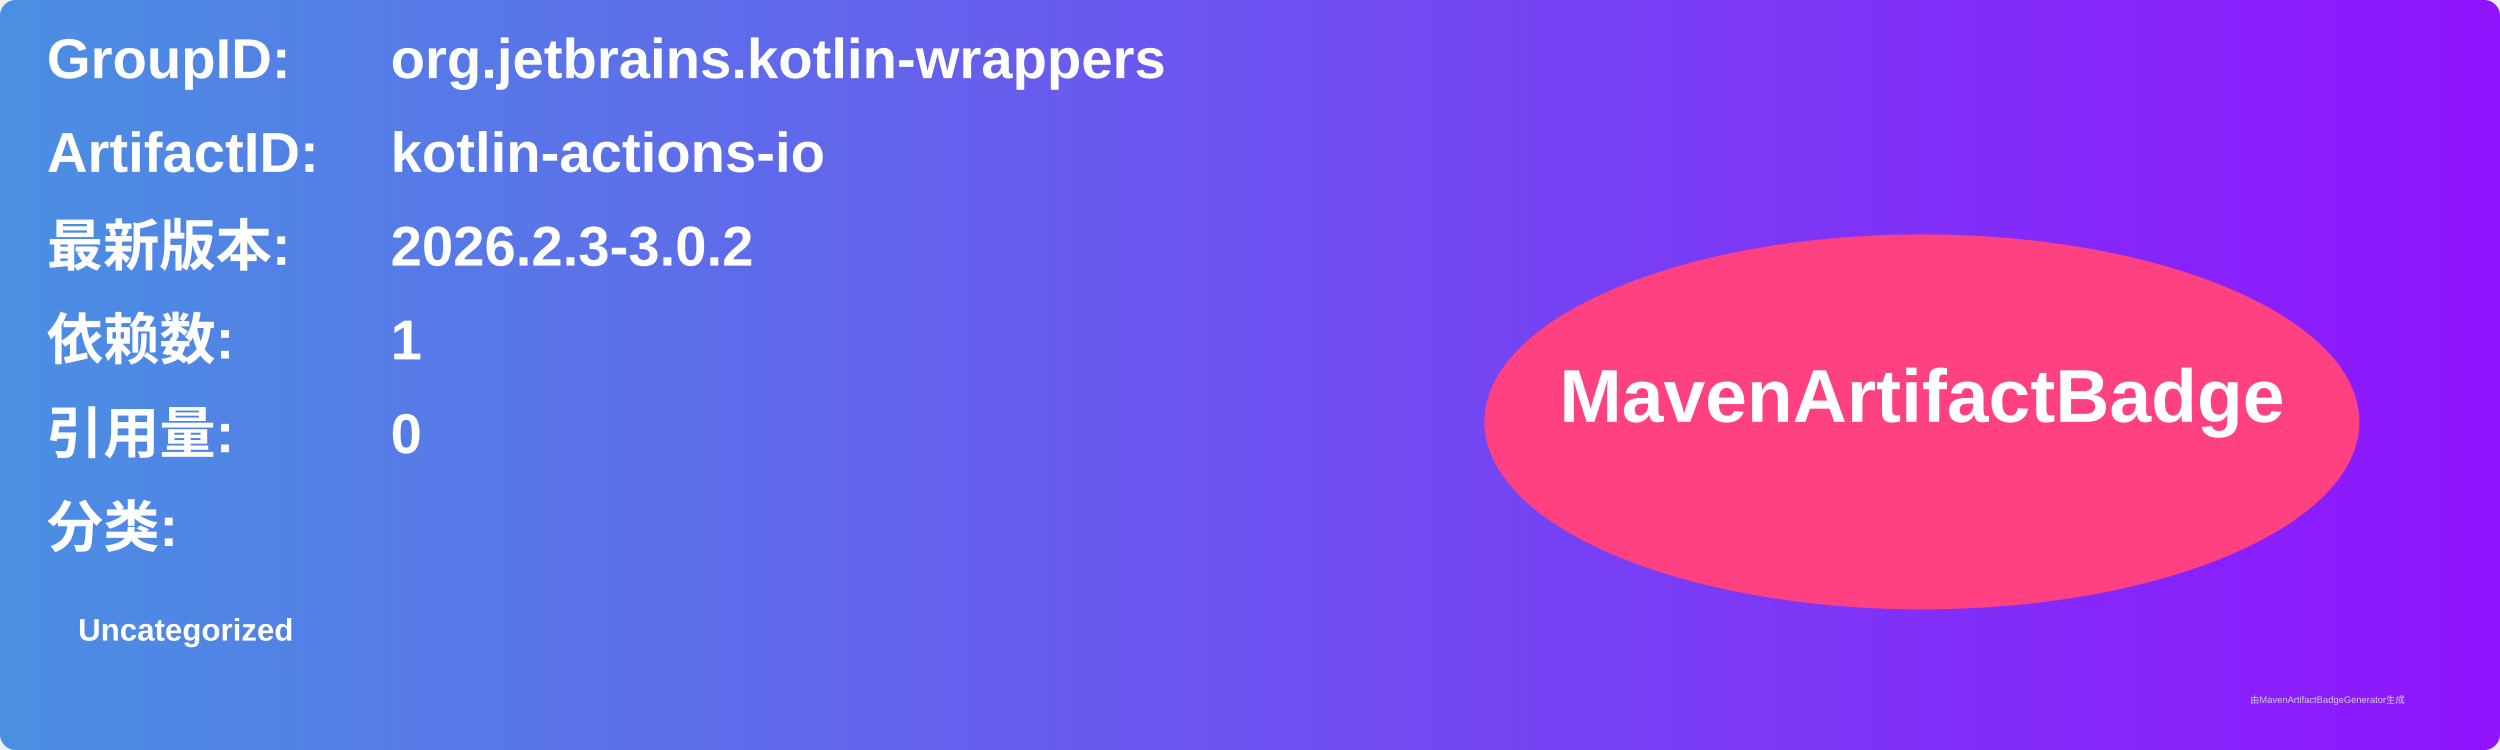
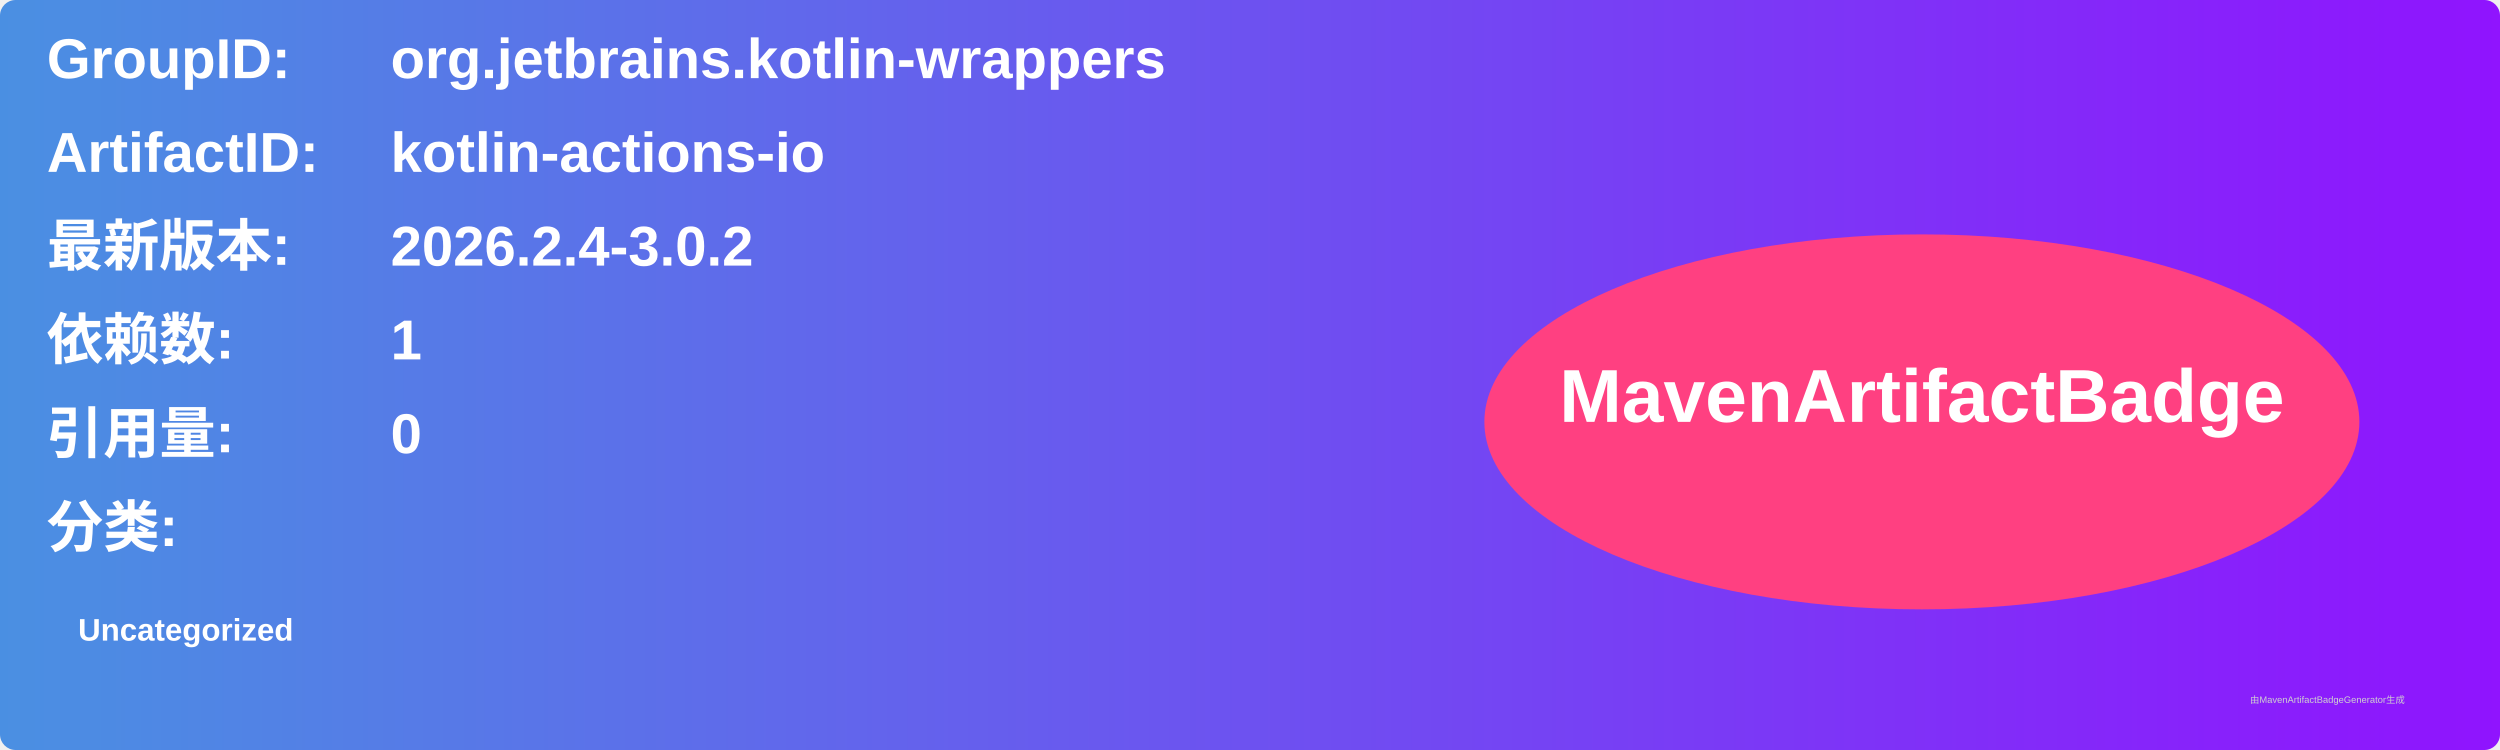
<svg xmlns="http://www.w3.org/2000/svg" width="800" height="240" viewBox="0 0 800 240">
  <linearGradient id="grad" x1="0%" y1="0%" x2="100%" y2="0%">
    <stop offset="0%" stop-color="#4a90e2" />
    <stop offset="100%" stop-color="#9013fe" />
  </linearGradient>
  <rect width="100%" height="100%" rx="5" ry="5" fill="url(#grad)" />
  <g transform="translate(15, 15)">
    <text x="0" y="10" font-family="Arial" font-size="18" fill="white" font-weight="bold" width="260">GroupID:</text>
    <text x="110" y="10" font-family="Arial" font-size="18" fill="white" font-weight="bold" width="460">org.jetbrains.kotlin-wrappers</text>
    <text x="0" y="40" font-family="Arial" font-size="18" fill="white" font-weight="bold" width="260">ArtifactID:</text>
    <text x="110" y="40" font-family="Arial" font-size="18" fill="white" font-weight="bold" width="460">kotlin-actions-io</text>
    <text x="0" y="70" font-family="Arial" font-size="18" fill="white" font-weight="bold">最新版本:</text>
    <text x="110" y="70" font-family="Arial" font-size="18" fill="white" font-weight="bold">
-       <tspan font-weight="bold">2026.2.3-3.0.2</tspan>
+       <tspan font-weight="bold">2026.2.4-3.0.2</tspan>
    </text>
    <text x="0" y="100" font-family="Arial" font-size="18" fill="white" font-weight="bold">依赖数: </text>
    <text x="110" y="100" font-family="Arial" font-size="18" fill="white">
      <tspan font-weight="bold">1</tspan>
    </text>
    <text x="0" y="130" font-family="Arial" font-size="18" fill="white" font-weight="bold">引用量: </text>
    <text x="110" y="130" font-family="Arial" font-size="18" fill="white">
      <tspan font-weight="bold">0</tspan>
    </text>
    <text x="0" y="160" font-family="Arial" font-size="18" fill="white" font-weight="bold">分类:</text>
    <text x="10" y="190" font-family="Arial" font-size="10" fill="white">
      <tspan font-weight="bold">Uncategorized</tspan>
    </text>
    <ellipse cx="600" cy="120" rx="140" ry="60" fill="#ff4081" />
    <text x="600" y="120" text-anchor="middle" font-family="Arial" font-size="24" fill="white" font-weight="bold">MavenArtifactBadge</text>
  </g>
  <text x="720" y="225" font-family="Arial" font-size="3" fill="#d0d0d0">由MavenArtifactBadgeGenerator生成</text>
</svg>
